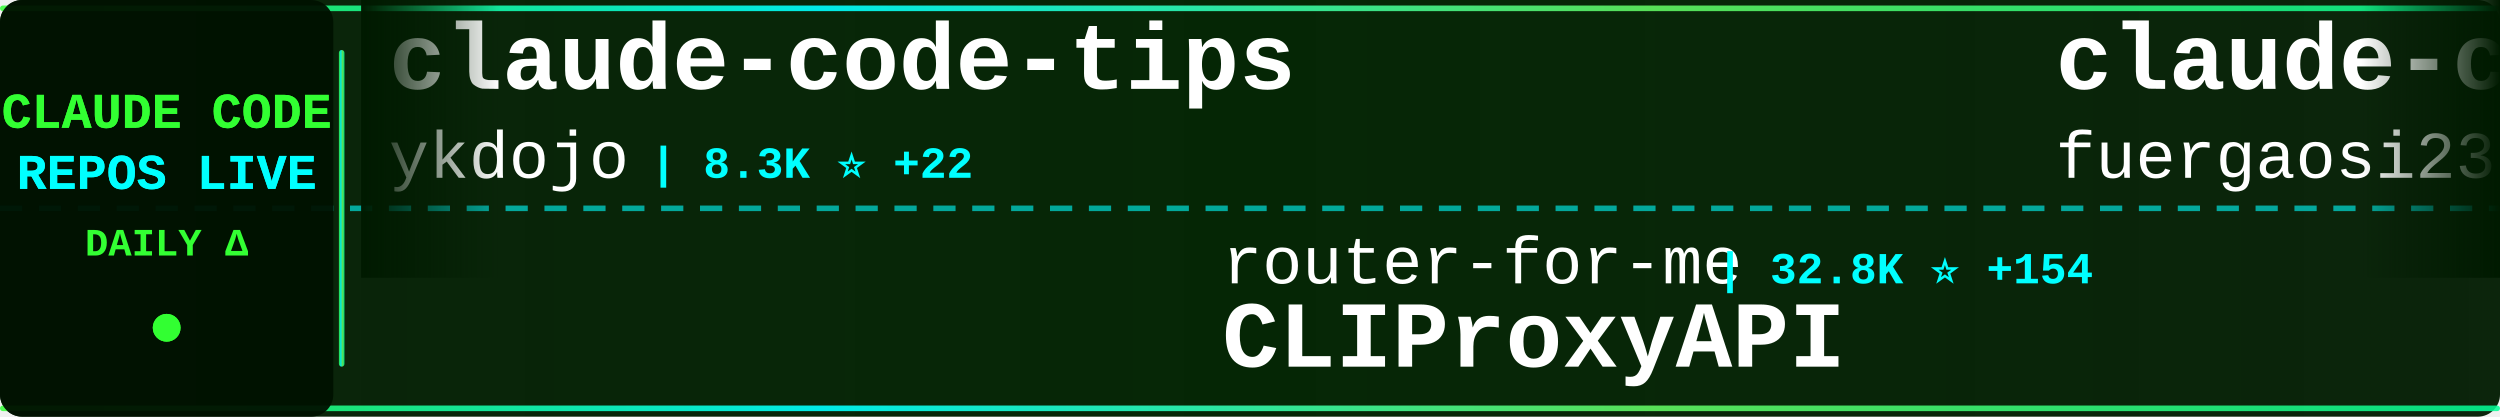
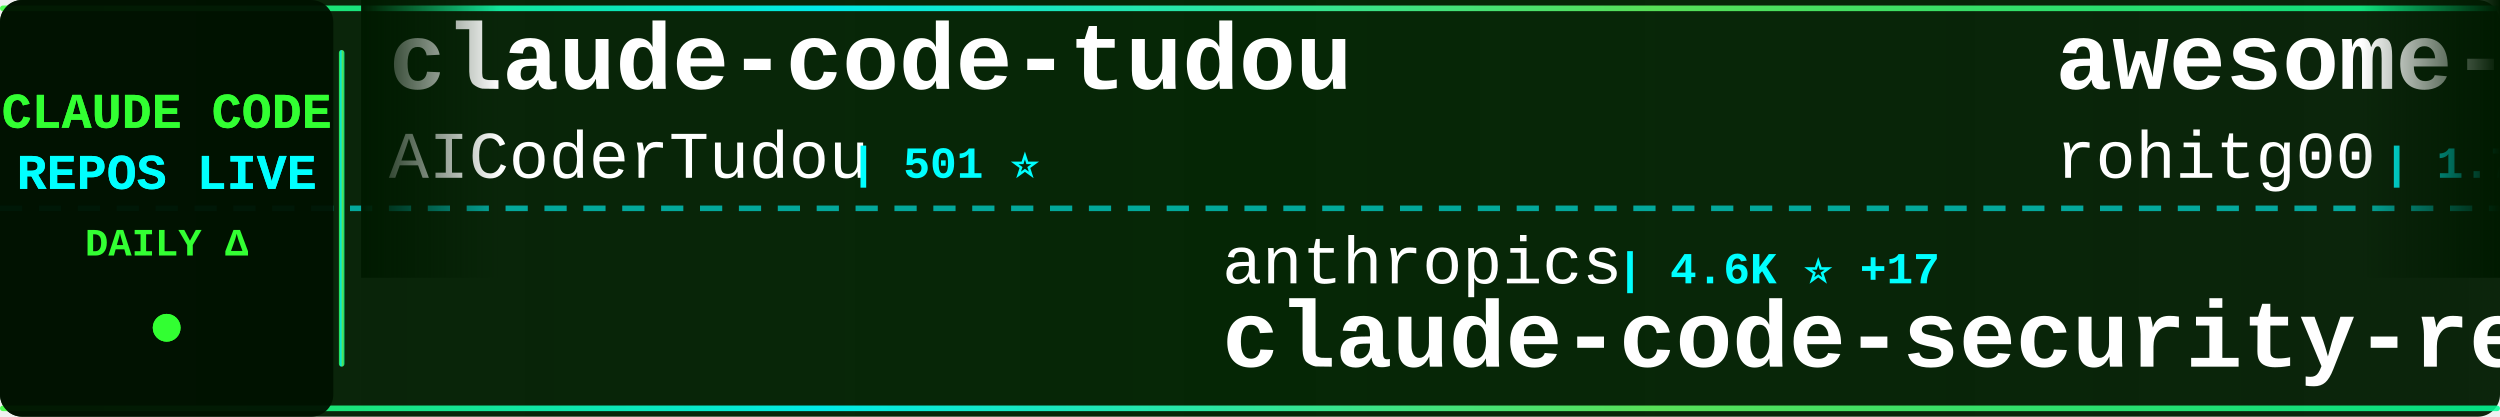
<svg xmlns="http://www.w3.org/2000/svg" width="900" height="150">
  <defs>
    <linearGradient id="tickerBg" x1="0%" y1="0%" x2="100%" y2="0%">
      <stop offset="0%" style="stop-color:#001a00;stop-opacity:0.95" />
      <stop offset="50%" style="stop-color:#002200;stop-opacity:0.98" />
      <stop offset="100%" style="stop-color:#001a00;stop-opacity:0.95" />
    </linearGradient>
    <linearGradient id="borderGrad" x1="0%" y1="0%" x2="100%" y2="0%">
      <stop offset="0%" style="stop-color:#33ff33;stop-opacity:0.85">
        <animate attributeName="stop-opacity" values="0.85;1;0.85" dur="2s" repeatCount="indefinite" />
      </stop>
      <stop offset="33%" style="stop-color:#00ffff;stop-opacity:0.9">
        <animate attributeName="stop-opacity" values="0.9;1;0.9" dur="2.2s" repeatCount="indefinite" />
      </stop>
      <stop offset="66%" style="stop-color:#66ff66;stop-opacity:0.85">
        <animate attributeName="stop-opacity" values="0.85;1;0.85" dur="1.8s" repeatCount="indefinite" />
      </stop>
      <stop offset="100%" style="stop-color:#00ff99;stop-opacity:0.85">
        <animate attributeName="stop-opacity" values="0.85;1;0.85" dur="2s" repeatCount="indefinite" />
      </stop>
    </linearGradient>
    <filter id="textGlow">
      <feGaussianBlur stdDeviation="0.1" result="coloredBlur" />
      <feMerge>
        <feMergeNode in="coloredBlur" />
        <feMergeNode in="SourceGraphic" />
      </feMerge>
    </filter>
    <filter id="metricGlow">
      <feGaussianBlur stdDeviation="0.2" result="coloredBlur" />
      <feMerge>
        <feMergeNode in="coloredBlur" />
        <feMergeNode in="SourceGraphic" />
      </feMerge>
    </filter>
    <linearGradient id="leftFade" x1="0%" y1="0%" x2="100%" y2="0%">
      <stop offset="0%" style="stop-color:#001a00;stop-opacity:1" />
      <stop offset="100%" style="stop-color:#001a00;stop-opacity:0" />
    </linearGradient>
    <linearGradient id="rightFade" x1="0%" y1="0%" x2="100%" y2="0%">
      <stop offset="0%" style="stop-color:#001a00;stop-opacity:0" />
      <stop offset="100%" style="stop-color:#001a00;stop-opacity:1" />
    </linearGradient>
  </defs>
  <rect width="900" height="150" fill="url(#tickerBg)" rx="8" />
  <rect x="0" y="2" width="900" height="2" fill="url(#borderGrad)" rx="1" />
  <rect x="0" y="146" width="900" height="2" fill="url(#borderGrad)" rx="1" />
  <line x1="0" y1="75" x2="900" y2="75" stroke="#00ffff" stroke-width="2" stroke-dasharray="8 6" opacity="0.6" />
  <rect x="0" y="0" width="120" height="150" fill="#001100" opacity="0.95" rx="8" />
  <text x="60" y="46" font-family="'Courier New', monospace" font-size="18" font-weight="bold" fill="#33ff33" text-anchor="middle" filter="url(#textGlow)">
    CLAUDE CODE
  </text>
  <text x="60" y="68" font-family="'Courier New', monospace" font-size="18" font-weight="bold" fill="#00ffff" text-anchor="middle" filter="url(#textGlow)">
    REPOS LIVE
  </text>
  <text x="60" y="92" font-family="'Courier New', monospace" font-size="14" font-weight="bold" fill="#33ff33" text-anchor="middle">
    DAILY Δ
  </text>
  <circle cx="60" cy="118" r="5" fill="#33ff33" filter="url(#metricGlow)">
    <animate attributeName="r" values="4;6;4" dur="1.5s" repeatCount="indefinite" />
    <animate attributeName="opacity" values="0.6;1;0.6" dur="1.5s" repeatCount="indefinite" />
  </circle>
  <rect x="122" y="18" width="2" height="114" fill="url(#borderGrad)" rx="1" />
  <clipPath id="tickerClip">
    <rect x="130" y="0" width="770" height="150" />
  </clipPath>
  <g clip-path="url(#tickerClip)">
    <g id="tickerItems">
      <animateTransform attributeName="transform" attributeType="XML" type="translate" from="0 0" to="-3000 0" dur="54s" repeatCount="indefinite" />
      <g transform="translate(0, 0)">
-         <text x="140" y="32" font-family="'Courier New', monospace" font-size="34" font-weight="bold" fill="#ffffff">claude-code-tips</text>
-         <text x="140" y="64" font-family="'Courier New', monospace" font-size="24" font-weight="normal" fill="#ffffff" opacity="1.0">ykdojo</text>
-         <text x="234" y="64" font-family="'Courier New', monospace" font-size="16" font-weight="bold" fill="#00ffff"> | 8.3K ⭐ +22</text>
+         <text x="140" y="32" font-family="'Courier New', monospace" font-size="34" font-weight="bold" fill="#ffffff">claude-code-tudou</text>
+         <text x="140" y="64" font-family="'Courier New', monospace" font-size="24" font-weight="normal" fill="#ffffff" opacity="1.0">AICoderTudou</text>
+         <text x="306" y="64" font-family="'Courier New', monospace" font-size="16" font-weight="bold" fill="#00ffff"> | 501 ⭐</text>
      </g>
      <g transform="translate(300, 0)">
-         <text x="140" y="102" font-family="'Courier New', monospace" font-size="24" font-weight="normal" fill="#ffffff" opacity="1.0">router-for-me</text>
-         <text x="318" y="102" font-family="'Courier New', monospace" font-size="16" font-weight="bold" fill="#00ffff"> | 32.8K ⭐ +154</text>
-         <text x="140" y="132" font-family="'Courier New', monospace" font-size="34" font-weight="bold" fill="#ffffff">CLIProxyAPI</text>
+         <text x="140" y="102" font-family="'Courier New', monospace" font-size="24" font-weight="normal" fill="#ffffff" opacity="1.0">anthropics</text>
+         <text x="282" y="102" font-family="'Courier New', monospace" font-size="16" font-weight="bold" fill="#00ffff"> | 4.6K ⭐ +17</text>
+         <text x="140" y="132" font-family="'Courier New', monospace" font-size="34" font-weight="bold" fill="#ffffff">claude-code-security-rev...</text>
      </g>
      <g transform="translate(600, 0)">
-         <text x="140" y="32" font-family="'Courier New', monospace" font-size="34" font-weight="bold" fill="#ffffff">claude-code-proxy</text>
-         <text x="140" y="64" font-family="'Courier New', monospace" font-size="24" font-weight="normal" fill="#ffffff" opacity="1.0">fuergaosi233</text>
-         <text x="306" y="64" font-family="'Courier New', monospace" font-size="16" font-weight="bold" fill="#00ffff"> | 2.6K ⭐ +7</text>
+         <text x="140" y="32" font-family="'Courier New', monospace" font-size="34" font-weight="bold" fill="#ffffff">awesome-claude-code-tool...</text>
+         <text x="140" y="64" font-family="'Courier New', monospace" font-size="24" font-weight="normal" fill="#ffffff" opacity="1.0">rohitg00</text>
+         <text x="258" y="64" font-family="'Courier New', monospace" font-size="16" font-weight="bold" fill="#00ffff"> | 1.7K ⭐ +19</text>
      </g>
      <g transform="translate(900, 0)">
-         <text x="140" y="102" font-family="'Courier New', monospace" font-size="24" font-weight="normal" fill="#ffffff" opacity="1.0">farion1231</text>
-         <text x="282" y="102" font-family="'Courier New', monospace" font-size="16" font-weight="bold" fill="#00ffff"> | 71.8K ⭐ +1.0K</text>
-         <text x="140" y="132" font-family="'Courier New', monospace" font-size="34" font-weight="bold" fill="#ffffff">cc-switch</text>
+         <text x="140" y="102" font-family="'Courier New', monospace" font-size="24" font-weight="normal" fill="#ffffff" opacity="1.0">KPR111</text>
+         <text x="234" y="102" font-family="'Courier New', monospace" font-size="16" font-weight="bold" fill="#00ffff"> | 17 ⭐</text>
+         <text x="140" y="132" font-family="'Courier New', monospace" font-size="34" font-weight="bold" fill="#ffffff">Claude-Code</text>
      </g>
      <g transform="translate(1200, 0)">
-         <text x="140" y="32" font-family="'Courier New', monospace" font-size="34" font-weight="bold" fill="#ffffff">edmunds-claude-code</text>
-         <text x="140" y="64" font-family="'Courier New', monospace" font-size="24" font-weight="normal" fill="#ffffff" opacity="1.0">edmund-io</text>
-         <text x="270" y="64" font-family="'Courier New', monospace" font-size="16" font-weight="bold" fill="#00ffff"> | 1.4K ⭐ +1</text>
+         <text x="140" y="32" font-family="'Courier New', monospace" font-size="34" font-weight="bold" fill="#ffffff">Auto-claude-code-researc...</text>
+         <text x="140" y="64" font-family="'Courier New', monospace" font-size="24" font-weight="normal" fill="#ffffff" opacity="1.0">wanshuiyin</text>
+         <text x="282" y="64" font-family="'Courier New', monospace" font-size="16" font-weight="bold" fill="#00ffff"> | 9.4K ⭐ +91</text>
      </g>
      <g transform="translate(1500, 0)">
-         <text x="140" y="102" font-family="'Courier New', monospace" font-size="24" font-weight="normal" fill="#ffffff" opacity="1.0">luyao618</text>
-         <text x="258" y="102" font-family="'Courier New', monospace" font-size="16" font-weight="bold" fill="#00ffff"> | 1.4K ⭐ +7</text>
-         <text x="140" y="132" font-family="'Courier New', monospace" font-size="34" font-weight="bold" fill="#ffffff">Claude-Code-Source-Study</text>
+         <text x="140" y="102" font-family="'Courier New', monospace" font-size="24" font-weight="normal" fill="#ffffff" opacity="1.0">Pimzino</text>
+         <text x="246" y="102" font-family="'Courier New', monospace" font-size="16" font-weight="bold" fill="#00ffff"> | 3.7K ⭐ +3</text>
+         <text x="140" y="132" font-family="'Courier New', monospace" font-size="34" font-weight="bold" fill="#ffffff">claude-code-spec-workflo...</text>
      </g>
      <g transform="translate(1800, 0)">
-         <text x="140" y="32" font-family="'Courier New', monospace" font-size="34" font-weight="bold" fill="#ffffff">claude-code-pm-course</text>
-         <text x="140" y="64" font-family="'Courier New', monospace" font-size="24" font-weight="normal" fill="#ffffff" opacity="1.0">carlvellotti</text>
-         <text x="306" y="64" font-family="'Courier New', monospace" font-size="16" font-weight="bold" fill="#00ffff"> | 2.0K ⭐ +2</text>
+         <text x="140" y="32" font-family="'Courier New', monospace" font-size="34" font-weight="bold" fill="#ffffff">CLIProxyAPI</text>
+         <text x="140" y="64" font-family="'Courier New', monospace" font-size="24" font-weight="normal" fill="#ffffff" opacity="1.0">router-for-me</text>
+         <text x="318" y="64" font-family="'Courier New', monospace" font-size="16" font-weight="bold" fill="#00ffff"> | 32.8K ⭐ +151</text>
      </g>
      <g transform="translate(2100, 0)">
-         <text x="140" y="102" font-family="'Courier New', monospace" font-size="24" font-weight="normal" fill="#ffffff" opacity="1.0">shanraisshan</text>
-         <text x="306" y="102" font-family="'Courier New', monospace" font-size="16" font-weight="bold" fill="#00ffff"> | 53.2K ⭐ +161</text>
-         <text x="140" y="132" font-family="'Courier New', monospace" font-size="34" font-weight="bold" fill="#ffffff">claude-code-best-practic...</text>
+         <text x="140" y="102" font-family="'Courier New', monospace" font-size="24" font-weight="normal" fill="#ffffff" opacity="1.0">guanshan</text>
+         <text x="258" y="102" font-family="'Courier New', monospace" font-size="16" font-weight="bold" fill="#00ffff"> | 59 ⭐</text>
+         <text x="140" y="132" font-family="'Courier New', monospace" font-size="34" font-weight="bold" fill="#ffffff">ClaudeCode</text>
      </g>
      <g transform="translate(2400, 0)">
-         <text x="140" y="32" font-family="'Courier New', monospace" font-size="34" font-weight="bold" fill="#ffffff">claude-code-analysis</text>
-         <text x="140" y="64" font-family="'Courier New', monospace" font-size="24" font-weight="normal" fill="#ffffff" opacity="1.0">liuup</text>
-         <text x="222" y="64" font-family="'Courier New', monospace" font-size="16" font-weight="bold" fill="#00ffff"> | 2.5K ⭐ +23</text>
+         <text x="140" y="32" font-family="'Courier New', monospace" font-size="34" font-weight="bold" fill="#ffffff">claude-code-sourcemap</text>
+         <text x="140" y="64" font-family="'Courier New', monospace" font-size="24" font-weight="normal" fill="#ffffff" opacity="1.0">Hyper66666</text>
+         <text x="282" y="64" font-family="'Courier New', monospace" font-size="16" font-weight="bold" fill="#00ffff"> | 214 ⭐</text>
      </g>
      <g transform="translate(2700, 0)">
        <text x="140" y="102" font-family="'Courier New', monospace" font-size="24" font-weight="normal" fill="#ffffff" opacity="1.0">eyaltoledano</text>
        <text x="306" y="102" font-family="'Courier New', monospace" font-size="16" font-weight="bold" fill="#00ffff"> | 27.1K ⭐ +12</text>
        <text x="140" y="132" font-family="'Courier New', monospace" font-size="34" font-weight="bold" fill="#ffffff">claude-task-master</text>
      </g>
      <g transform="translate(3000, 0)">
-         <text x="140" y="32" font-family="'Courier New', monospace" font-size="34" font-weight="bold" fill="#ffffff">claude-code-tips</text>
-         <text x="140" y="64" font-family="'Courier New', monospace" font-size="24" font-weight="normal" fill="#ffffff" opacity="1.0">ykdojo</text>
-         <text x="234" y="64" font-family="'Courier New', monospace" font-size="16" font-weight="bold" fill="#00ffff"> | 8.3K ⭐ +22</text>
+         <text x="140" y="32" font-family="'Courier New', monospace" font-size="34" font-weight="bold" fill="#ffffff">claude-code-tudou</text>
+         <text x="140" y="64" font-family="'Courier New', monospace" font-size="24" font-weight="normal" fill="#ffffff" opacity="1.0">AICoderTudou</text>
+         <text x="306" y="64" font-family="'Courier New', monospace" font-size="16" font-weight="bold" fill="#00ffff"> | 501 ⭐</text>
      </g>
      <g transform="translate(3300, 0)">
-         <text x="140" y="102" font-family="'Courier New', monospace" font-size="24" font-weight="normal" fill="#ffffff" opacity="1.0">router-for-me</text>
-         <text x="318" y="102" font-family="'Courier New', monospace" font-size="16" font-weight="bold" fill="#00ffff"> | 32.8K ⭐ +154</text>
-         <text x="140" y="132" font-family="'Courier New', monospace" font-size="34" font-weight="bold" fill="#ffffff">CLIProxyAPI</text>
+         <text x="140" y="102" font-family="'Courier New', monospace" font-size="24" font-weight="normal" fill="#ffffff" opacity="1.0">anthropics</text>
+         <text x="282" y="102" font-family="'Courier New', monospace" font-size="16" font-weight="bold" fill="#00ffff"> | 4.6K ⭐ +17</text>
+         <text x="140" y="132" font-family="'Courier New', monospace" font-size="34" font-weight="bold" fill="#ffffff">claude-code-security-rev...</text>
      </g>
      <g transform="translate(3600, 0)">
-         <text x="140" y="32" font-family="'Courier New', monospace" font-size="34" font-weight="bold" fill="#ffffff">claude-code-proxy</text>
-         <text x="140" y="64" font-family="'Courier New', monospace" font-size="24" font-weight="normal" fill="#ffffff" opacity="1.0">fuergaosi233</text>
-         <text x="306" y="64" font-family="'Courier New', monospace" font-size="16" font-weight="bold" fill="#00ffff"> | 2.6K ⭐ +7</text>
+         <text x="140" y="32" font-family="'Courier New', monospace" font-size="34" font-weight="bold" fill="#ffffff">awesome-claude-code-tool...</text>
+         <text x="140" y="64" font-family="'Courier New', monospace" font-size="24" font-weight="normal" fill="#ffffff" opacity="1.0">rohitg00</text>
+         <text x="258" y="64" font-family="'Courier New', monospace" font-size="16" font-weight="bold" fill="#00ffff"> | 1.7K ⭐ +19</text>
      </g>
      <g transform="translate(3900, 0)">
-         <text x="140" y="102" font-family="'Courier New', monospace" font-size="24" font-weight="normal" fill="#ffffff" opacity="1.0">farion1231</text>
-         <text x="282" y="102" font-family="'Courier New', monospace" font-size="16" font-weight="bold" fill="#00ffff"> | 71.8K ⭐ +1.0K</text>
-         <text x="140" y="132" font-family="'Courier New', monospace" font-size="34" font-weight="bold" fill="#ffffff">cc-switch</text>
+         <text x="140" y="102" font-family="'Courier New', monospace" font-size="24" font-weight="normal" fill="#ffffff" opacity="1.0">KPR111</text>
+         <text x="234" y="102" font-family="'Courier New', monospace" font-size="16" font-weight="bold" fill="#00ffff"> | 17 ⭐</text>
+         <text x="140" y="132" font-family="'Courier New', monospace" font-size="34" font-weight="bold" fill="#ffffff">Claude-Code</text>
      </g>
    </g>
  </g>
  <rect x="130" y="0" width="50" height="100" fill="url(#leftFade)" />
  <rect x="850" y="0" width="50" height="100" fill="url(#rightFade)" />
</svg>
